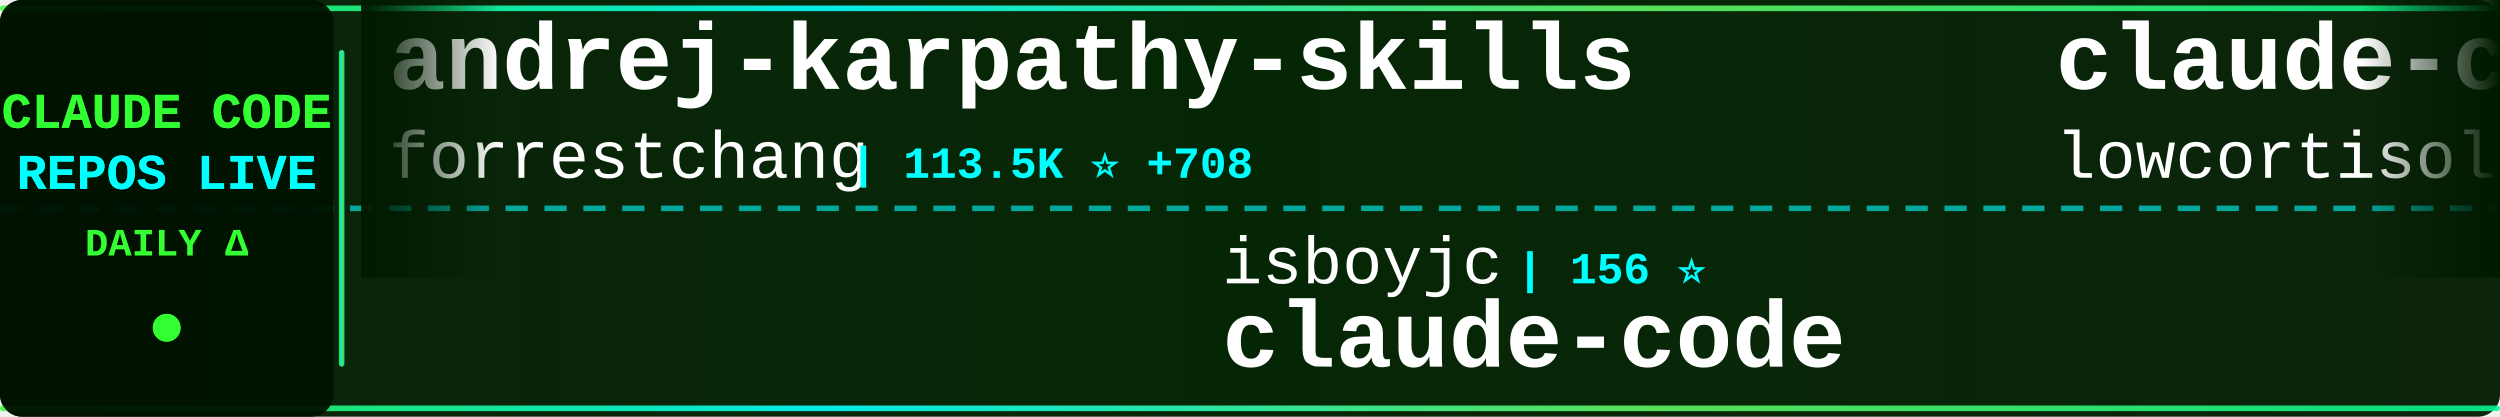
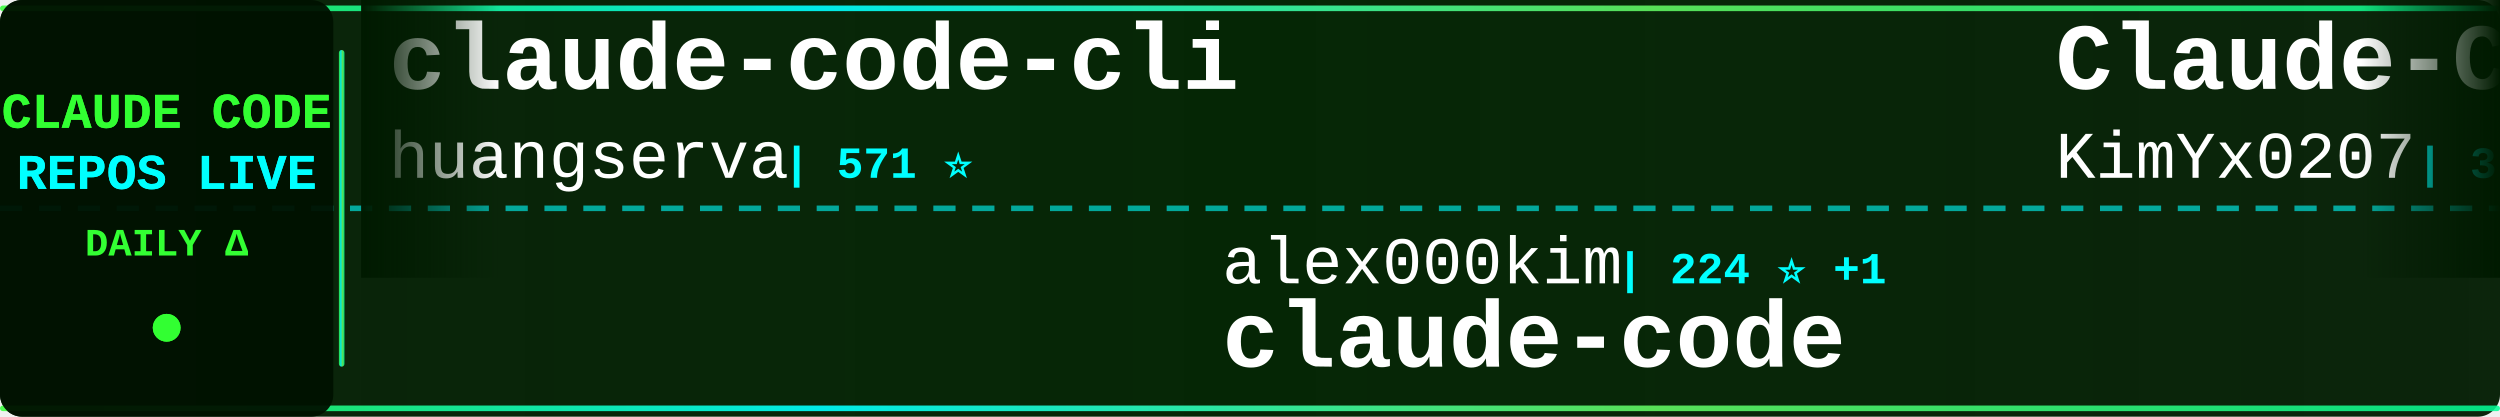
<svg xmlns="http://www.w3.org/2000/svg" width="900" height="150">
  <defs>
    <linearGradient id="tickerBg" x1="0%" y1="0%" x2="100%" y2="0%">
      <stop offset="0%" style="stop-color:#001a00;stop-opacity:0.95" />
      <stop offset="50%" style="stop-color:#002200;stop-opacity:0.98" />
      <stop offset="100%" style="stop-color:#001a00;stop-opacity:0.95" />
    </linearGradient>
    <linearGradient id="borderGrad" x1="0%" y1="0%" x2="100%" y2="0%">
      <stop offset="0%" style="stop-color:#33ff33;stop-opacity:0.85">
        <animate attributeName="stop-opacity" values="0.85;1;0.85" dur="2s" repeatCount="indefinite" />
      </stop>
      <stop offset="33%" style="stop-color:#00ffff;stop-opacity:0.9">
        <animate attributeName="stop-opacity" values="0.9;1;0.9" dur="2.2s" repeatCount="indefinite" />
      </stop>
      <stop offset="66%" style="stop-color:#66ff66;stop-opacity:0.85">
        <animate attributeName="stop-opacity" values="0.85;1;0.85" dur="1.8s" repeatCount="indefinite" />
      </stop>
      <stop offset="100%" style="stop-color:#00ff99;stop-opacity:0.85">
        <animate attributeName="stop-opacity" values="0.85;1;0.85" dur="2s" repeatCount="indefinite" />
      </stop>
    </linearGradient>
    <filter id="textGlow">
      <feGaussianBlur stdDeviation="0.1" result="coloredBlur" />
      <feMerge>
        <feMergeNode in="coloredBlur" />
        <feMergeNode in="SourceGraphic" />
      </feMerge>
    </filter>
    <filter id="metricGlow">
      <feGaussianBlur stdDeviation="0.2" result="coloredBlur" />
      <feMerge>
        <feMergeNode in="coloredBlur" />
        <feMergeNode in="SourceGraphic" />
      </feMerge>
    </filter>
    <linearGradient id="leftFade" x1="0%" y1="0%" x2="100%" y2="0%">
      <stop offset="0%" style="stop-color:#001a00;stop-opacity:1" />
      <stop offset="100%" style="stop-color:#001a00;stop-opacity:0" />
    </linearGradient>
    <linearGradient id="rightFade" x1="0%" y1="0%" x2="100%" y2="0%">
      <stop offset="0%" style="stop-color:#001a00;stop-opacity:0" />
      <stop offset="100%" style="stop-color:#001a00;stop-opacity:1" />
    </linearGradient>
  </defs>
  <rect width="900" height="150" fill="url(#tickerBg)" rx="8" />
  <rect x="0" y="2" width="900" height="2" fill="url(#borderGrad)" rx="1" />
  <rect x="0" y="146" width="900" height="2" fill="url(#borderGrad)" rx="1" />
  <line x1="0" y1="75" x2="900" y2="75" stroke="#00ffff" stroke-width="2" stroke-dasharray="8 6" opacity="0.6" />
  <rect x="0" y="0" width="120" height="150" fill="#001100" opacity="0.95" rx="8" />
  <text x="60" y="46" font-family="'Courier New', monospace" font-size="18" font-weight="bold" fill="#33ff33" text-anchor="middle" filter="url(#textGlow)">
    CLAUDE CODE
  </text>
  <text x="60" y="68" font-family="'Courier New', monospace" font-size="18" font-weight="bold" fill="#00ffff" text-anchor="middle" filter="url(#textGlow)">
    REPOS LIVE
  </text>
  <text x="60" y="92" font-family="'Courier New', monospace" font-size="14" font-weight="bold" fill="#33ff33" text-anchor="middle">
    DAILY Δ
  </text>
  <circle cx="60" cy="118" r="5" fill="#33ff33" filter="url(#metricGlow)">
    <animate attributeName="r" values="4;6;4" dur="1.5s" repeatCount="indefinite" />
    <animate attributeName="opacity" values="0.6;1;0.6" dur="1.5s" repeatCount="indefinite" />
  </circle>
  <rect x="122" y="18" width="2" height="114" fill="url(#borderGrad)" rx="1" />
  <clipPath id="tickerClip">
    <rect x="130" y="0" width="770" height="150" />
  </clipPath>
  <g clip-path="url(#tickerClip)">
    <g id="tickerItems">
      <animateTransform attributeName="transform" attributeType="XML" type="translate" from="0 0" to="-3000 0" dur="54s" repeatCount="indefinite" />
      <g transform="translate(0, 0)">
-         <text x="140" y="32" font-family="'Courier New', monospace" font-size="34" font-weight="bold" fill="#ffffff">andrej-karpathy-skills</text>
-         <text x="140" y="64" font-family="'Courier New', monospace" font-size="24" font-weight="normal" fill="#ffffff" opacity="1.0">forrestchang</text>
-         <text x="306" y="64" font-family="'Courier New', monospace" font-size="16" font-weight="bold" fill="#00ffff"> | 113.5K ⭐ +708</text>
+         <text x="140" y="32" font-family="'Courier New', monospace" font-size="34" font-weight="bold" fill="#ffffff">claude-code-cli</text>
+         <text x="140" y="64" font-family="'Courier New', monospace" font-size="24" font-weight="normal" fill="#ffffff" opacity="1.0">huangserva</text>
+         <text x="282" y="64" font-family="'Courier New', monospace" font-size="16" font-weight="bold" fill="#00ffff"> | 571 ⭐</text>
      </g>
      <g transform="translate(300, 0)">
-         <text x="140" y="102" font-family="'Courier New', monospace" font-size="24" font-weight="normal" fill="#ffffff" opacity="1.0">isboyjc</text>
-         <text x="246" y="102" font-family="'Courier New', monospace" font-size="16" font-weight="bold" fill="#00ffff"> | 156 ⭐</text>
+         <text x="140" y="102" font-family="'Courier New', monospace" font-size="24" font-weight="normal" fill="#ffffff" opacity="1.0">alex000kim</text>
+         <text x="282" y="102" font-family="'Courier New', monospace" font-size="16" font-weight="bold" fill="#00ffff"> | 224 ⭐ +1</text>
        <text x="140" y="132" font-family="'Courier New', monospace" font-size="34" font-weight="bold" fill="#ffffff">claude-code</text>
      </g>
      <g transform="translate(600, 0)">
-         <text x="140" y="32" font-family="'Courier New', monospace" font-size="34" font-weight="bold" fill="#ffffff">claude-code</text>
-         <text x="140" y="64" font-family="'Courier New', monospace" font-size="24" font-weight="normal" fill="#ffffff" opacity="1.0">lowcortisolprogrammer</text>
-         <text x="414" y="64" font-family="'Courier New', monospace" font-size="16" font-weight="bold" fill="#00ffff"> | 173 ⭐</text>
+         <text x="140" y="32" font-family="'Courier New', monospace" font-size="34" font-weight="bold" fill="#ffffff">Claude-Code-x-OpenClaw-G...</text>
+         <text x="140" y="64" font-family="'Courier New', monospace" font-size="24" font-weight="normal" fill="#ffffff" opacity="1.0">KimYx0207</text>
+         <text x="270" y="64" font-family="'Courier New', monospace" font-size="16" font-weight="bold" fill="#00ffff"> | 3.7K ⭐ +3</text>
      </g>
      <g transform="translate(900, 0)">
-         <text x="140" y="102" font-family="'Courier New', monospace" font-size="24" font-weight="normal" fill="#ffffff" opacity="1.0">shanraisshan</text>
-         <text x="306" y="102" font-family="'Courier New', monospace" font-size="16" font-weight="bold" fill="#00ffff"> | 51.1K ⭐ +68</text>
-         <text x="140" y="132" font-family="'Courier New', monospace" font-size="34" font-weight="bold" fill="#ffffff">claude-code-best-practic...</text>
+         <text x="140" y="102" font-family="'Courier New', monospace" font-size="24" font-weight="normal" fill="#ffffff" opacity="1.0">chiragjoshi12</text>
+         <text x="318" y="102" font-family="'Courier New', monospace" font-size="16" font-weight="bold" fill="#00ffff"> | 195 ⭐</text>
+         <text x="140" y="132" font-family="'Courier New', monospace" font-size="34" font-weight="bold" fill="#ffffff">claude-code</text>
      </g>
      <g transform="translate(1200, 0)">
-         <text x="140" y="32" font-family="'Courier New', monospace" font-size="34" font-weight="bold" fill="#ffffff">ClaudeCode</text>
-         <text x="140" y="64" font-family="'Courier New', monospace" font-size="24" font-weight="normal" fill="#ffffff" opacity="1.0">guanshan</text>
-         <text x="258" y="64" font-family="'Courier New', monospace" font-size="16" font-weight="bold" fill="#00ffff"> | 57 ⭐</text>
+         <text x="140" y="32" font-family="'Courier New', monospace" font-size="34" font-weight="bold" fill="#ffffff">claude-code-webui</text>
+         <text x="140" y="64" font-family="'Courier New', monospace" font-size="24" font-weight="normal" fill="#ffffff" opacity="1.0">sugyan</text>
+         <text x="234" y="64" font-family="'Courier New', monospace" font-size="16" font-weight="bold" fill="#00ffff"> | 1.1K ⭐ +1</text>
      </g>
      <g transform="translate(1500, 0)">
        <text x="140" y="102" font-family="'Courier New', monospace" font-size="24" font-weight="normal" fill="#ffffff" opacity="1.0">anthropics</text>
-         <text x="282" y="102" font-family="'Courier New', monospace" font-size="16" font-weight="bold" fill="#00ffff"> | 128.5K ⭐ +116</text>
-         <text x="140" y="132" font-family="'Courier New', monospace" font-size="34" font-weight="bold" fill="#ffffff">skills</text>
+         <text x="282" y="102" font-family="'Courier New', monospace" font-size="16" font-weight="bold" fill="#00ffff"> | 120.6K ⭐ +33</text>
+         <text x="140" y="132" font-family="'Courier New', monospace" font-size="34" font-weight="bold" fill="#ffffff">claude-code</text>
      </g>
      <g transform="translate(1800, 0)">
-         <text x="140" y="32" font-family="'Courier New', monospace" font-size="34" font-weight="bold" fill="#ffffff">claude-code-showcase</text>
-         <text x="140" y="64" font-family="'Courier New', monospace" font-size="24" font-weight="normal" fill="#ffffff" opacity="1.0">ChrisWiles</text>
-         <text x="282" y="64" font-family="'Courier New', monospace" font-size="16" font-weight="bold" fill="#00ffff"> | 5.9K ⭐</text>
+         <text x="140" y="32" font-family="'Courier New', monospace" font-size="34" font-weight="bold" fill="#ffffff">claude-code-sourcemap</text>
+         <text x="140" y="64" font-family="'Courier New', monospace" font-size="24" font-weight="normal" fill="#ffffff" opacity="1.0">Hyper66666</text>
+         <text x="282" y="64" font-family="'Courier New', monospace" font-size="16" font-weight="bold" fill="#00ffff"> | 213 ⭐</text>
      </g>
      <g transform="translate(2100, 0)">
-         <text x="140" y="102" font-family="'Courier New', monospace" font-size="24" font-weight="normal" fill="#ffffff" opacity="1.0">feiskyer</text>
-         <text x="258" y="102" font-family="'Courier New', monospace" font-size="16" font-weight="bold" fill="#00ffff"> | 1.5K ⭐ -1</text>
-         <text x="140" y="132" font-family="'Courier New', monospace" font-size="34" font-weight="bold" fill="#ffffff">claude-code-settings</text>
+         <text x="140" y="102" font-family="'Courier New', monospace" font-size="24" font-weight="normal" fill="#ffffff" opacity="1.0">router-for-me</text>
+         <text x="318" y="102" font-family="'Courier New', monospace" font-size="16" font-weight="bold" fill="#00ffff"> | 30.7K ⭐ +21</text>
+         <text x="140" y="132" font-family="'Courier New', monospace" font-size="34" font-weight="bold" fill="#ffffff">CLIProxyAPI</text>
      </g>
      <g transform="translate(2400, 0)">
        <text x="140" y="32" font-family="'Courier New', monospace" font-size="34" font-weight="bold" fill="#ffffff">claude-code</text>
-         <text x="140" y="64" font-family="'Courier New', monospace" font-size="24" font-weight="normal" fill="#ffffff" opacity="1.0">VineeTagarwaL-code</text>
-         <text x="378" y="64" font-family="'Courier New', monospace" font-size="16" font-weight="bold" fill="#00ffff"> | 274 ⭐</text>
+         <text x="140" y="64" font-family="'Courier New', monospace" font-size="24" font-weight="normal" fill="#ffffff" opacity="1.0">jarmuine</text>
+         <text x="258" y="64" font-family="'Courier New', monospace" font-size="16" font-weight="bold" fill="#00ffff"> | 2.1K ⭐ +1</text>
      </g>
      <g transform="translate(2700, 0)">
-         <text x="140" y="102" font-family="'Courier New', monospace" font-size="24" font-weight="normal" fill="#ffffff" opacity="1.0">777genius</text>
-         <text x="270" y="102" font-family="'Courier New', monospace" font-size="16" font-weight="bold" fill="#00ffff"> | 907 ⭐</text>
-         <text x="140" y="132" font-family="'Courier New', monospace" font-size="34" font-weight="bold" fill="#ffffff">claude-code-source-code</text>
+         <text x="140" y="102" font-family="'Courier New', monospace" font-size="24" font-weight="normal" fill="#ffffff" opacity="1.0">xorespesp</text>
+         <text x="270" y="102" font-family="'Courier New', monospace" font-size="16" font-weight="bold" fill="#00ffff"> | 222 ⭐</text>
+         <text x="140" y="132" font-family="'Courier New', monospace" font-size="34" font-weight="bold" fill="#ffffff">claude-code</text>
      </g>
      <g transform="translate(3000, 0)">
-         <text x="140" y="32" font-family="'Courier New', monospace" font-size="34" font-weight="bold" fill="#ffffff">andrej-karpathy-skills</text>
-         <text x="140" y="64" font-family="'Courier New', monospace" font-size="24" font-weight="normal" fill="#ffffff" opacity="1.0">forrestchang</text>
-         <text x="306" y="64" font-family="'Courier New', monospace" font-size="16" font-weight="bold" fill="#00ffff"> | 113.5K ⭐ +708</text>
+         <text x="140" y="32" font-family="'Courier New', monospace" font-size="34" font-weight="bold" fill="#ffffff">claude-code-cli</text>
+         <text x="140" y="64" font-family="'Courier New', monospace" font-size="24" font-weight="normal" fill="#ffffff" opacity="1.0">huangserva</text>
+         <text x="282" y="64" font-family="'Courier New', monospace" font-size="16" font-weight="bold" fill="#00ffff"> | 571 ⭐</text>
      </g>
      <g transform="translate(3300, 0)">
-         <text x="140" y="102" font-family="'Courier New', monospace" font-size="24" font-weight="normal" fill="#ffffff" opacity="1.0">isboyjc</text>
-         <text x="246" y="102" font-family="'Courier New', monospace" font-size="16" font-weight="bold" fill="#00ffff"> | 156 ⭐</text>
+         <text x="140" y="102" font-family="'Courier New', monospace" font-size="24" font-weight="normal" fill="#ffffff" opacity="1.0">alex000kim</text>
+         <text x="282" y="102" font-family="'Courier New', monospace" font-size="16" font-weight="bold" fill="#00ffff"> | 224 ⭐ +1</text>
        <text x="140" y="132" font-family="'Courier New', monospace" font-size="34" font-weight="bold" fill="#ffffff">claude-code</text>
      </g>
      <g transform="translate(3600, 0)">
-         <text x="140" y="32" font-family="'Courier New', monospace" font-size="34" font-weight="bold" fill="#ffffff">claude-code</text>
-         <text x="140" y="64" font-family="'Courier New', monospace" font-size="24" font-weight="normal" fill="#ffffff" opacity="1.0">lowcortisolprogrammer</text>
-         <text x="414" y="64" font-family="'Courier New', monospace" font-size="16" font-weight="bold" fill="#00ffff"> | 173 ⭐</text>
+         <text x="140" y="32" font-family="'Courier New', monospace" font-size="34" font-weight="bold" fill="#ffffff">Claude-Code-x-OpenClaw-G...</text>
+         <text x="140" y="64" font-family="'Courier New', monospace" font-size="24" font-weight="normal" fill="#ffffff" opacity="1.0">KimYx0207</text>
+         <text x="270" y="64" font-family="'Courier New', monospace" font-size="16" font-weight="bold" fill="#00ffff"> | 3.7K ⭐ +3</text>
      </g>
      <g transform="translate(3900, 0)">
-         <text x="140" y="102" font-family="'Courier New', monospace" font-size="24" font-weight="normal" fill="#ffffff" opacity="1.0">shanraisshan</text>
-         <text x="306" y="102" font-family="'Courier New', monospace" font-size="16" font-weight="bold" fill="#00ffff"> | 51.1K ⭐ +68</text>
-         <text x="140" y="132" font-family="'Courier New', monospace" font-size="34" font-weight="bold" fill="#ffffff">claude-code-best-practic...</text>
+         <text x="140" y="102" font-family="'Courier New', monospace" font-size="24" font-weight="normal" fill="#ffffff" opacity="1.0">chiragjoshi12</text>
+         <text x="318" y="102" font-family="'Courier New', monospace" font-size="16" font-weight="bold" fill="#00ffff"> | 195 ⭐</text>
+         <text x="140" y="132" font-family="'Courier New', monospace" font-size="34" font-weight="bold" fill="#ffffff">claude-code</text>
      </g>
    </g>
  </g>
  <rect x="130" y="0" width="50" height="100" fill="url(#leftFade)" />
  <rect x="850" y="0" width="50" height="100" fill="url(#rightFade)" />
</svg>
